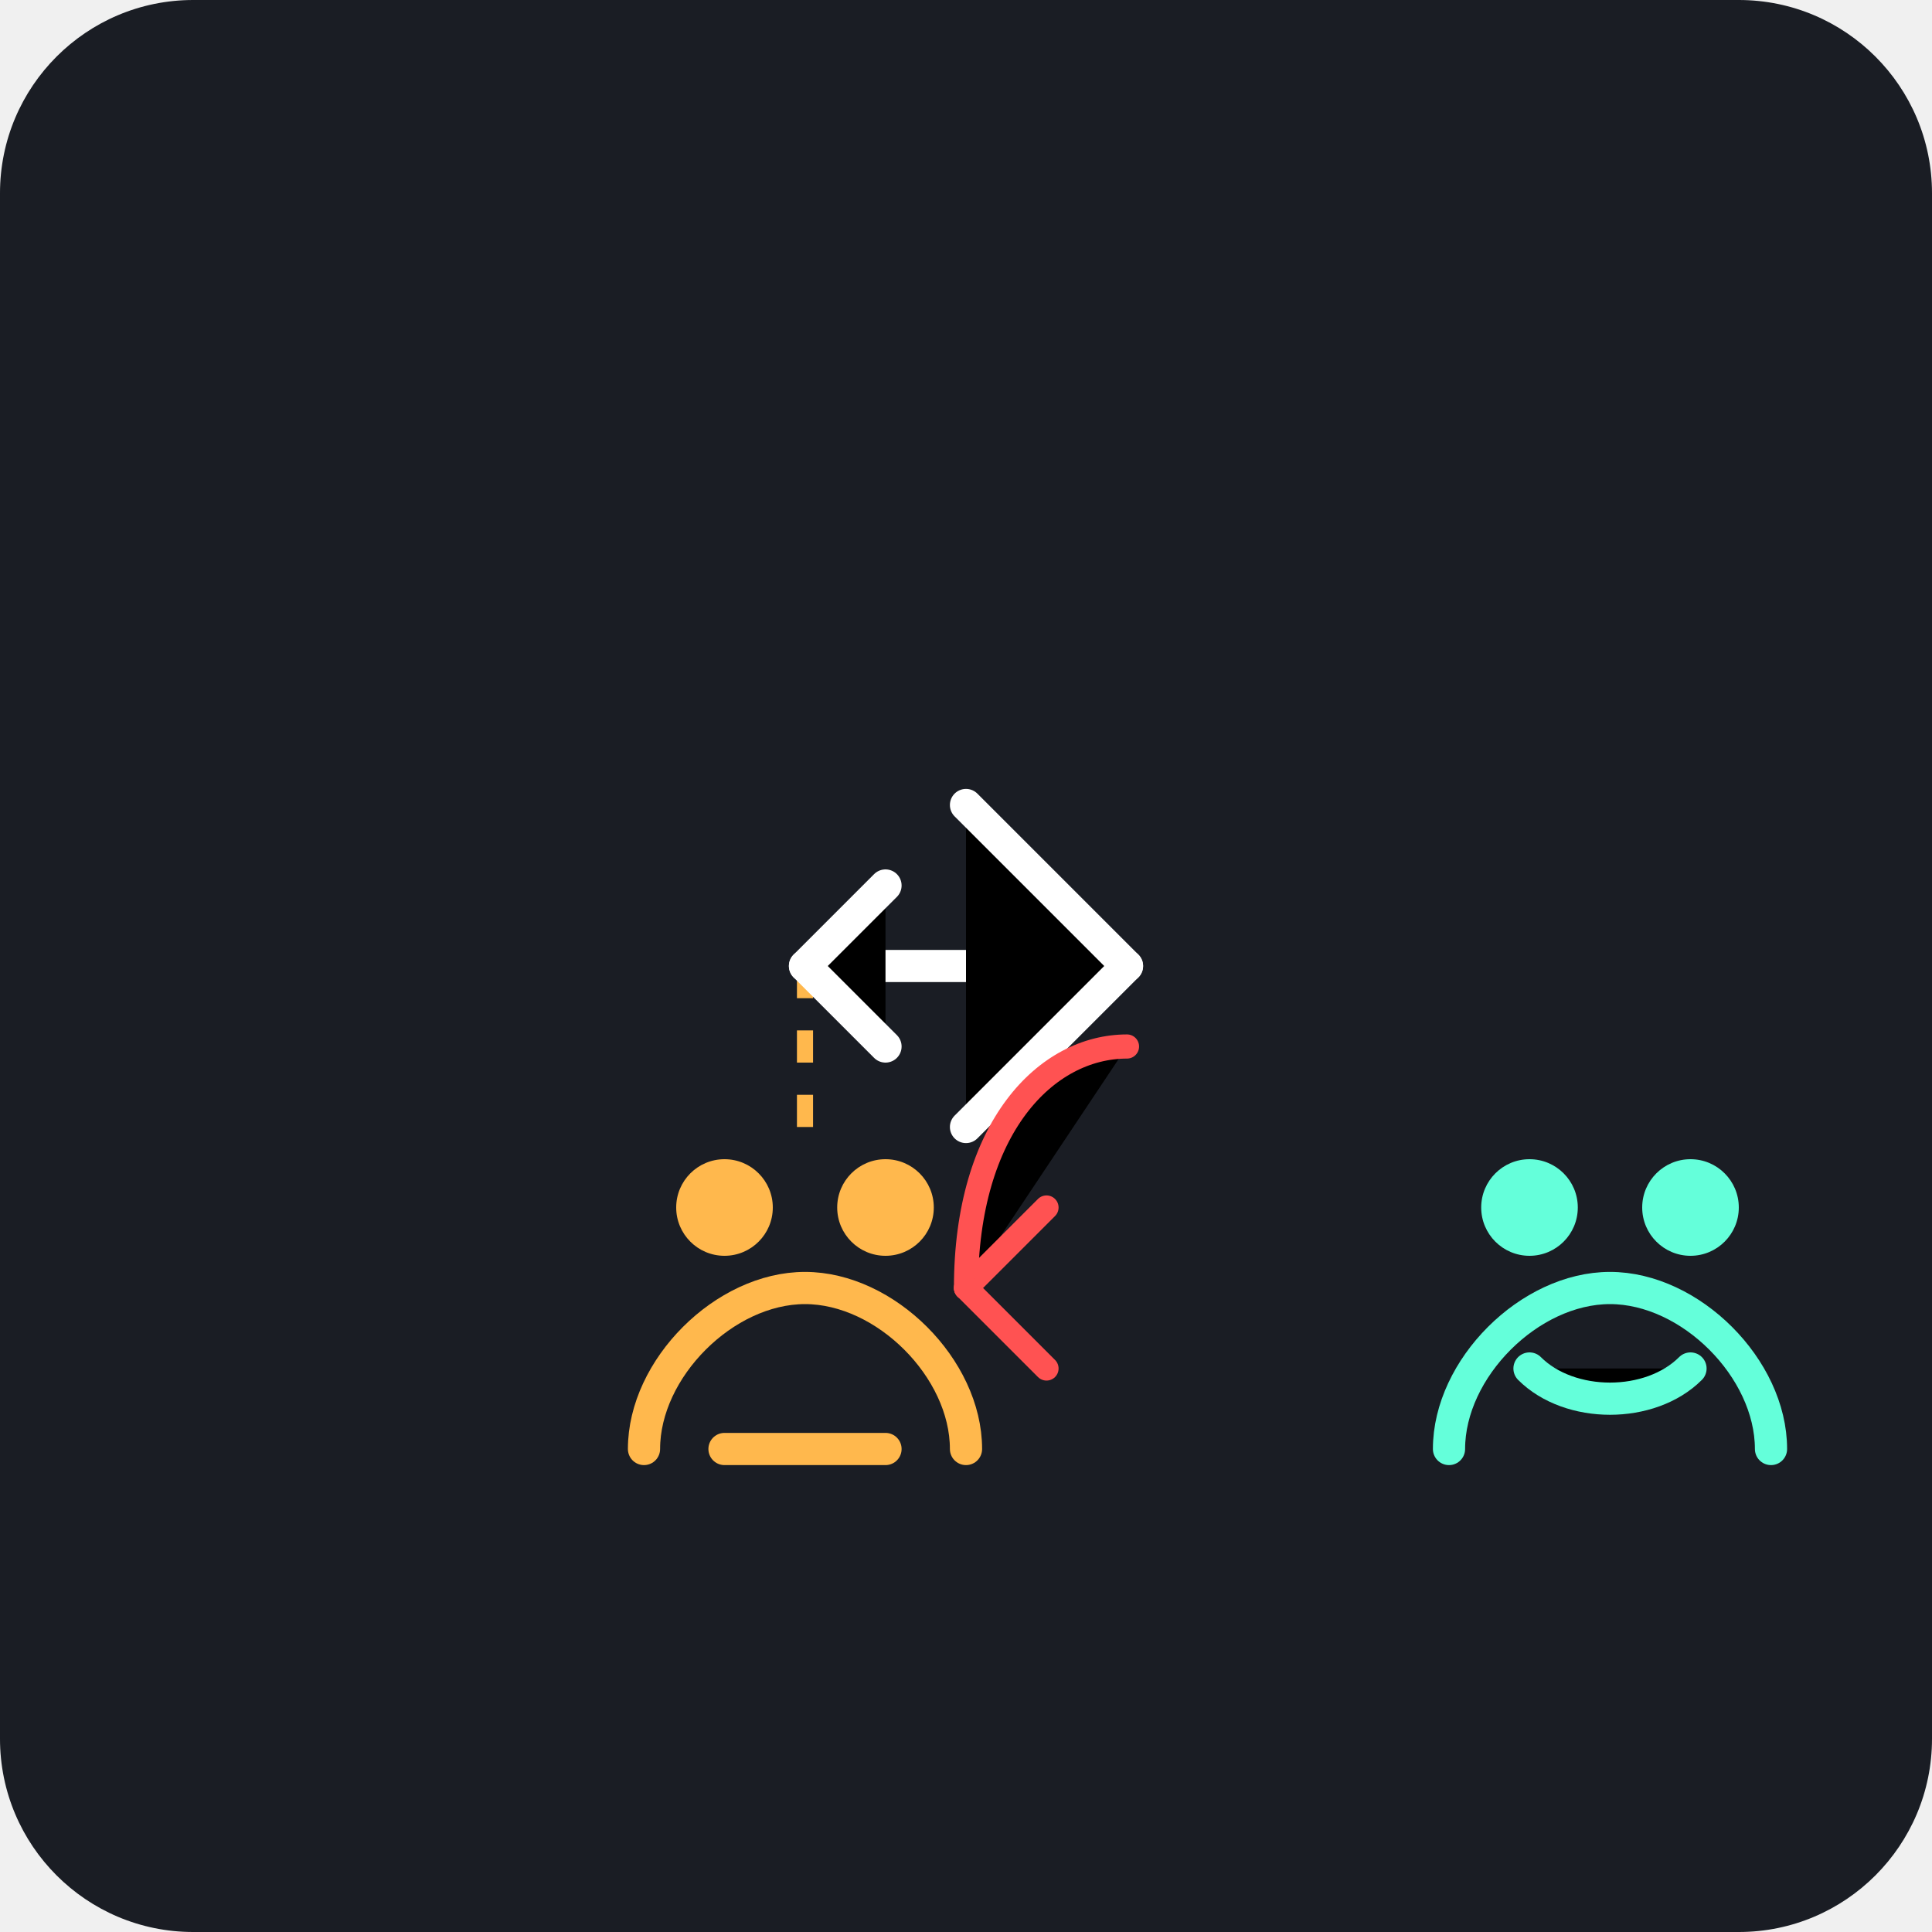
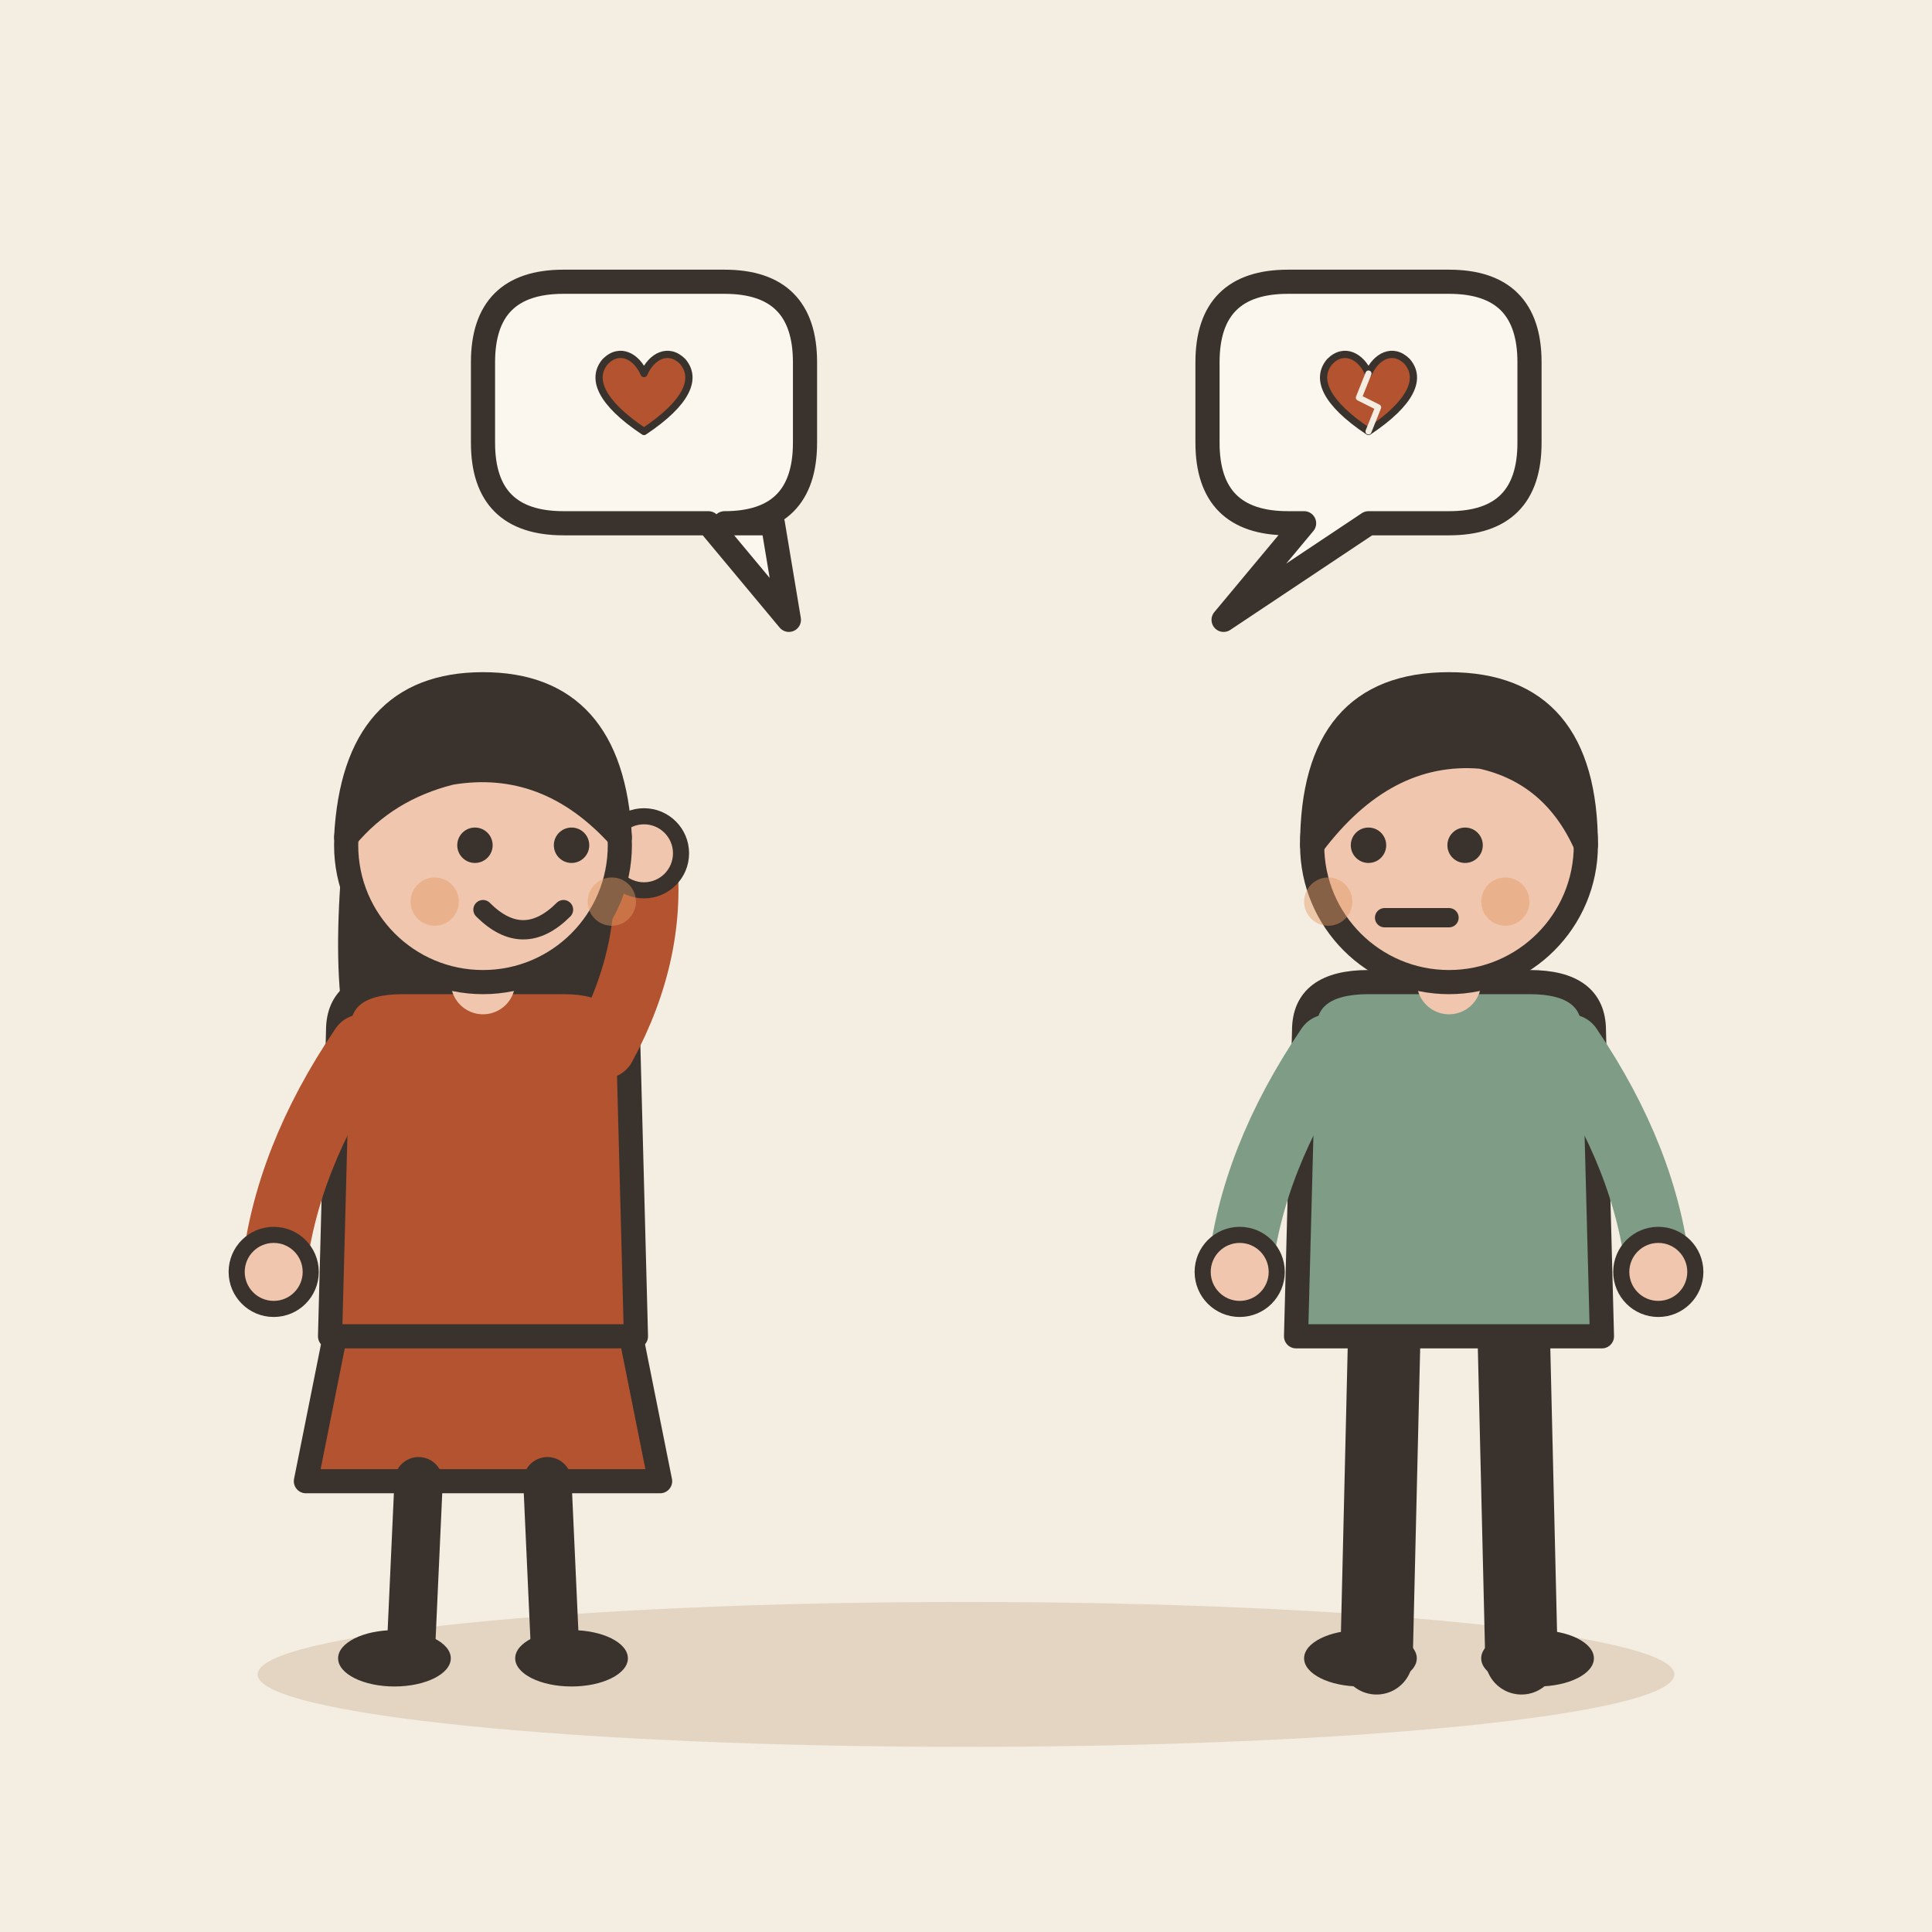
- <svg xmlns="http://www.w3.org/2000/svg" viewBox="0 0 240 240">
-   <rect width="240" height="240" rx="24" fill="#1A1D24" />
-   <g transform="translate(40, 80)">
-     <path d="M40 100c0-10 10-20 20-20s20 10 20 20" fill="none" stroke="#FFB84D" stroke-width="4" stroke-linecap="round" />
-     <circle cx="50" cy="70" r="6" fill="#FFB84D" />
-     <circle cx="70" cy="70" r="6" fill="#FFB84D" />
-     <path d="M50 100h20" stroke="#FFB84D" stroke-width="4" stroke-linecap="round" />
-     <path d="M60 60v-20" stroke="#FFB84D" stroke-width="2" stroke-dasharray="4 4" />
+ <svg xmlns="http://www.w3.org/2000/svg" viewBox="0 0 240 240" data-style="editorial">
+   <rect width="240" height="240" fill="#F4EDE2" />
+   <ellipse cx="120" cy="208" rx="88" ry="9" fill="#E3D5C1" />
+   <g transform="translate(60 206)">
+     <path d="M-18 -42L-22 -22L22 -22L18 -42Z" fill="#B4532F" stroke="#3A332D" stroke-width="3" stroke-linecap="round" stroke-linejoin="round" />
+     <path d="M-8 -22L-9 0" stroke="#3A332D" stroke-width="6" stroke-linecap="round" fill="none" />
+     <path d="M8 -22L9 0" stroke="#3A332D" stroke-width="6" stroke-linecap="round" fill="none" />
+     <ellipse cx="-11" cy="0" rx="7" ry="3.5" fill="#3A332D" />
+     <ellipse cx="11" cy="0" rx="7" ry="3.5" fill="#3A332D" />
+     <path d="M-17 -104Q-20 -78 -14 -70L-6 -78L6 -78L14 -70Q20 -78 17 -104Z" fill="#3A332D" />
+     <path d="M-18 -78Q-18 -84 -10 -84L10 -84Q18 -84 18 -78L19 -40L-19 -40Z" fill="#B4532F" stroke="#3A332D" stroke-width="3" stroke-linecap="round" stroke-linejoin="round" />
+     <path d="M-15 -76Q-24.5 -62 -26 -48" fill="none" stroke="#B4532F" stroke-width="8" stroke-linecap="round" stroke-linejoin="round" />
+     <circle cx="-26" cy="-48" r="4.6" fill="#F0C7AE" stroke="#3A332D" stroke-linecap="round" stroke-linejoin="round" stroke-width="2" />
+     <path d="M15 -76Q21.5 -88 20 -100" fill="none" stroke="#B4532F" stroke-width="8" stroke-linecap="round" stroke-linejoin="round" />
+     <circle cx="20" cy="-100" r="4.6" fill="#F0C7AE" stroke="#3A332D" stroke-linecap="round" stroke-linejoin="round" stroke-width="2" />
+     <path d="M0 -84L0 -88" stroke="#F0C7AE" stroke-width="8" stroke-linecap="round" fill="none" />
+     <circle cx="0" cy="-101" r="17" fill="#F0C7AE" stroke="#3A332D" stroke-width="3" stroke-linecap="round" stroke-linejoin="round" />
+     <path d="M-17 -102Q-16 -121 0 -121Q16 -121 17 -102Q8 -112 -4 -110Q-12 -108 -17 -102Z" fill="#3A332D" stroke="#3A332D" stroke-width="3" stroke-linecap="round" stroke-linejoin="round" />
+     <circle cx="-1" cy="-101" r="2.2" fill="#3A332D" />
+     <circle cx="11" cy="-101" r="2.2" fill="#3A332D" />
+     <path d="M0 -93Q5 -88 10 -93" fill="none" stroke="#3A332D" stroke-width="2.4" stroke-linecap="round" stroke-linejoin="round" />
+     <circle cx="-6" cy="-94" r="3" fill="#E39A62" opacity="0.45" />
+     <circle cx="16" cy="-94" r="3" fill="#E39A62" opacity="0.45" />
  </g>
-   <g transform="translate(140, 80)">
-     <path d="M40 100c0-10 10-20 20-20s20 10 20 20" fill="none" stroke="#64FFDA" stroke-width="4" stroke-linecap="round" />
-     <circle cx="50" cy="70" r="6" fill="#64FFDA" />
-     <circle cx="70" cy="70" r="6" fill="#64FFDA" />
-     <path d="M50 90c5 5 15 5 20 0" stroke="#64FFDA" stroke-width="4" stroke-linecap="round" />
+   <path d="M60 45Q60 35 70 35L90 35Q100 35 100 45L100 55Q100 65 90 65L96 65L98 77L88 65L70 65Q60 65 60 55Z" fill="#FBF6EE" stroke="#3A332D" stroke-width="3" stroke-linecap="round" stroke-linejoin="round" />
+   <g transform="translate(80 50) scale(0.3 0.3)">
+     <path d="M0 12C-18 0 -22 -10 -16 -17C-10 -23 -3 -19 0 -12C3 -19 10 -23 16 -17C22 -10 18 0 0 12Z" fill="#B4532F" stroke="#3A332D" stroke-width="3" stroke-linecap="round" stroke-linejoin="round" />
  </g>
-   <path d="M100 120h40" stroke="#FFFFFF" stroke-width="4" stroke-linecap="round" />
-   <path d="M120 100l20 20-20 20" stroke="#FFFFFF" stroke-width="4" stroke-linecap="round" stroke-linejoin="round" />
-   <path d="M110 110l-10 10 10 10" stroke="#FFFFFF" stroke-width="4" stroke-linecap="round" stroke-linejoin="round" />
-   <path d="M120 160c0-20 10-30 20-30" stroke="#FF5252" stroke-width="3" stroke-linecap="round" />
-   <path d="M120 160l10-10" stroke="#FF5252" stroke-width="3" stroke-linecap="round" />
-   <path d="M120 160l10 10" stroke="#FF5252" stroke-width="3" stroke-linecap="round" />
+   <g transform="translate(180 206)">
+     <path d="M-8 -42L-9 0" stroke="#3A332D" stroke-width="9" stroke-linecap="round" fill="none" />
+     <path d="M8 -42L9 0" stroke="#3A332D" stroke-width="9" stroke-linecap="round" fill="none" />
+     <ellipse cx="-11" cy="0" rx="7" ry="3.5" fill="#3A332D" />
+     <ellipse cx="11" cy="0" rx="7" ry="3.5" fill="#3A332D" />
+     <path d="M-18 -78Q-18 -84 -10 -84L10 -84Q18 -84 18 -78L19 -40L-19 -40Z" fill="#7E9C86" stroke="#3A332D" stroke-width="3" stroke-linecap="round" stroke-linejoin="round" />
+     <path d="M-15 -76Q-24.5 -62 -26 -48" fill="none" stroke="#7E9C86" stroke-width="8" stroke-linecap="round" stroke-linejoin="round" />
+     <circle cx="-26" cy="-48" r="4.6" fill="#F0C7AE" stroke="#3A332D" stroke-linecap="round" stroke-linejoin="round" stroke-width="2" />
+     <path d="M15 -76Q24.5 -62 26 -48" fill="none" stroke="#7E9C86" stroke-width="8" stroke-linecap="round" stroke-linejoin="round" />
+     <circle cx="26" cy="-48" r="4.6" fill="#F0C7AE" stroke="#3A332D" stroke-linecap="round" stroke-linejoin="round" stroke-width="2" />
+     <path d="M0 -84L0 -88" stroke="#F0C7AE" stroke-width="8" stroke-linecap="round" fill="none" />
+     <circle cx="0" cy="-101" r="17" fill="#F0C7AE" stroke="#3A332D" stroke-width="3" stroke-linecap="round" stroke-linejoin="round" />
+     <path d="M-17 -101Q-17 -121 0 -121Q17 -121 17 -101Q13 -110 4 -112Q-8 -113 -17 -101Z" fill="#3A332D" stroke="#3A332D" stroke-width="3" stroke-linecap="round" stroke-linejoin="round" />
+     <circle cx="-10" cy="-101" r="2.2" fill="#3A332D" />
+     <circle cx="2" cy="-101" r="2.2" fill="#3A332D" />
+     <path d="M-8 -92L0 -92" fill="none" stroke="#3A332D" stroke-width="2.4" stroke-linecap="round" stroke-linejoin="round" />
+     <circle cx="-15" cy="-94" r="3" fill="#E39A62" opacity="0.45" />
+     <circle cx="7" cy="-94" r="3" fill="#E39A62" opacity="0.45" />
+   </g>
+   <path d="M150 45Q150 35 160 35L180 35Q190 35 190 45L190 55Q190 65 180 65L170 65L152 77L162 65L160 65Q150 65 150 55Z" fill="#FBF6EE" stroke="#3A332D" stroke-width="3" stroke-linecap="round" stroke-linejoin="round" />
+   <g transform="translate(170 50) scale(0.3 0.3)">
+     <path d="M0 12C-18 0 -22 -10 -16 -17C-10 -23 -3 -19 0 -12C3 -19 10 -23 16 -17C22 -10 18 0 0 12Z" fill="#B4532F" stroke="#3A332D" stroke-width="3" stroke-linecap="round" stroke-linejoin="round" />
+     <path d="M0 -12L-4 -2L4 2L0 12" fill="none" stroke="#F4EDE2" stroke-width="2.5" stroke-linecap="round" stroke-linejoin="round" />
+   </g>
</svg>
